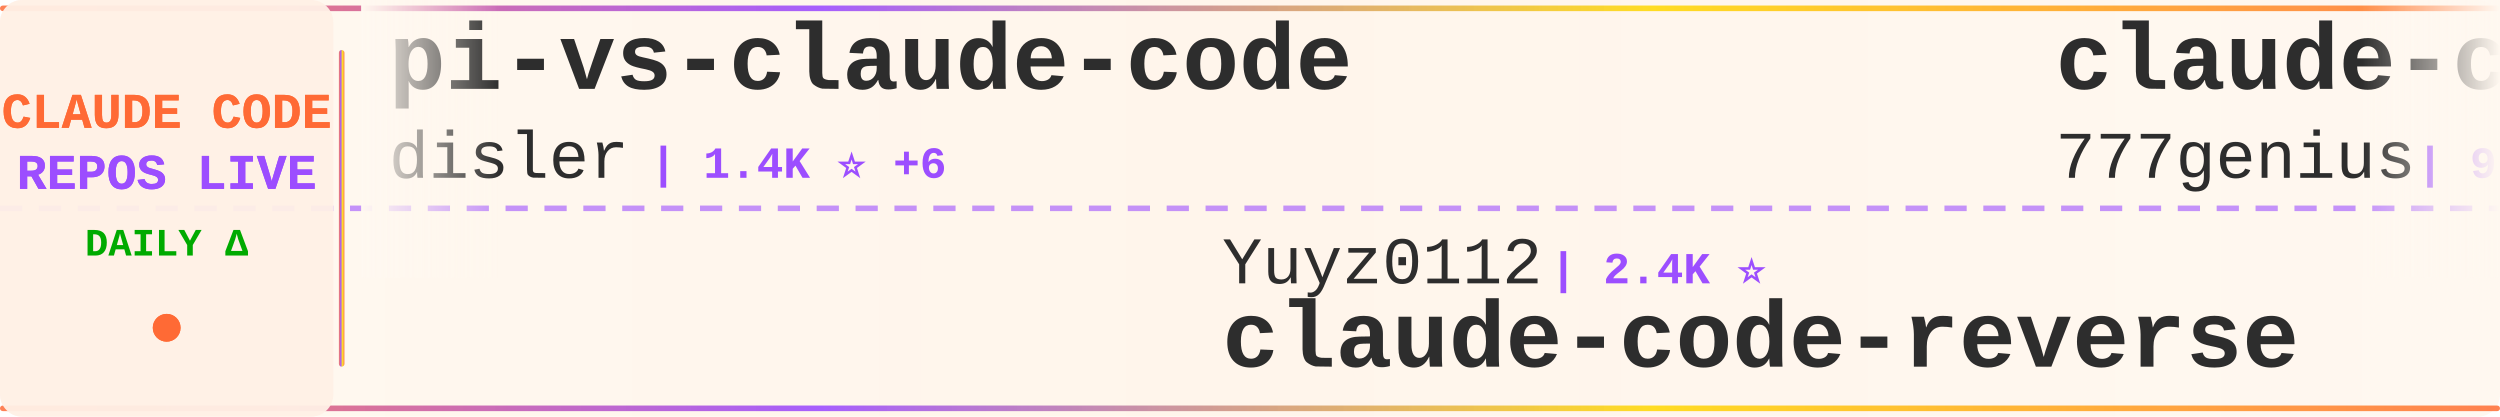
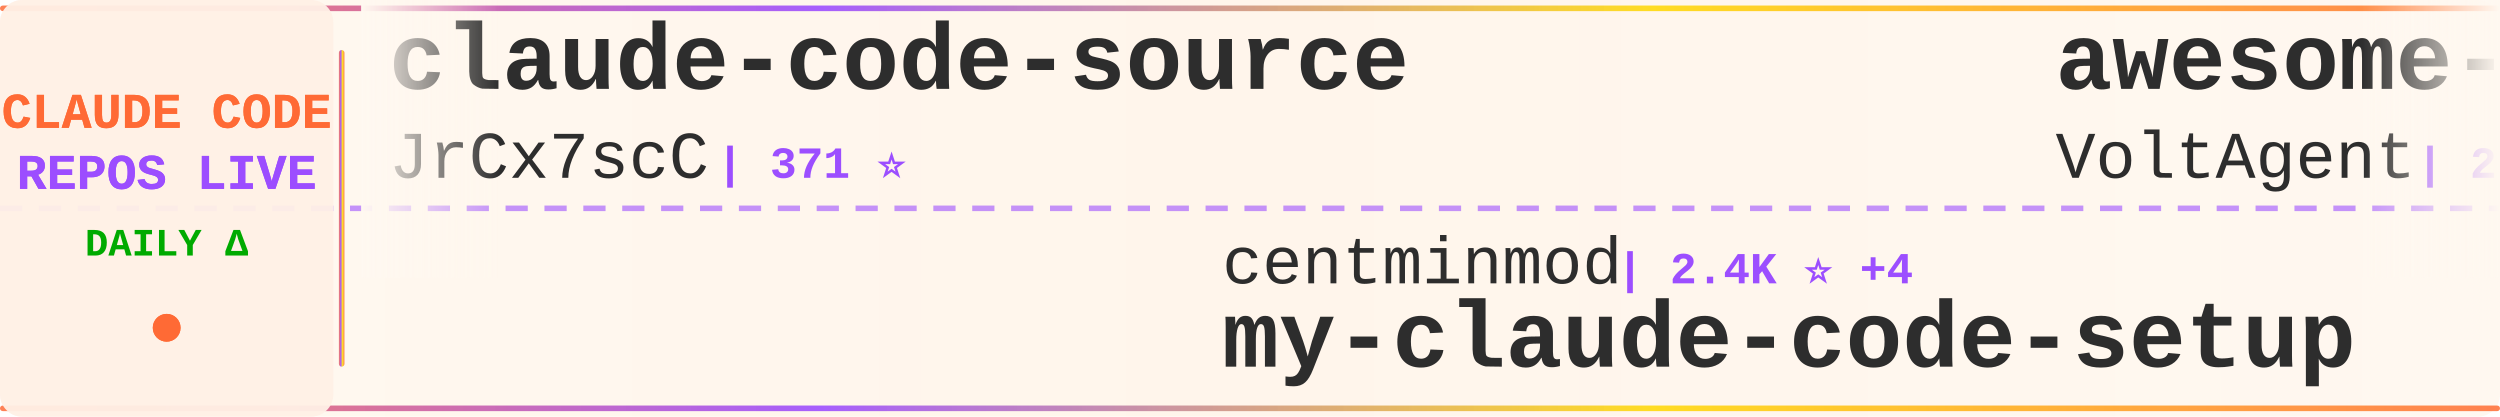
<svg xmlns="http://www.w3.org/2000/svg" width="900" height="150">
  <defs>
    <linearGradient id="tickerBg" x1="0%" y1="0%" x2="100%" y2="0%">
      <stop offset="0%" style="stop-color:#fff8f0;stop-opacity:0.98" />
      <stop offset="50%" style="stop-color:#fff5eb;stop-opacity:1" />
      <stop offset="100%" style="stop-color:#fff8f0;stop-opacity:0.98" />
    </linearGradient>
    <linearGradient id="borderGrad" x1="0%" y1="0%" x2="100%" y2="0%">
      <stop offset="0%" style="stop-color:#FF6B35;stop-opacity:0.85">
        <animate attributeName="stop-opacity" values="0.85;1;0.85" dur="2s" repeatCount="indefinite" />
      </stop>
      <stop offset="33%" style="stop-color:#9C4EFF;stop-opacity:0.9">
        <animate attributeName="stop-opacity" values="0.9;1;0.9" dur="2.2s" repeatCount="indefinite" />
      </stop>
      <stop offset="66%" style="stop-color:#FFD700;stop-opacity:0.85">
        <animate attributeName="stop-opacity" values="0.85;1;0.85" dur="1.8s" repeatCount="indefinite" />
      </stop>
      <stop offset="100%" style="stop-color:#FF6B35;stop-opacity:0.85">
        <animate attributeName="stop-opacity" values="0.85;1;0.85" dur="2s" repeatCount="indefinite" />
      </stop>
    </linearGradient>
    <filter id="textGlow">
      <feGaussianBlur stdDeviation="0.15" result="coloredBlur" />
      <feMerge>
        <feMergeNode in="coloredBlur" />
        <feMergeNode in="SourceGraphic" />
      </feMerge>
    </filter>
    <filter id="metricGlow">
      <feGaussianBlur stdDeviation="0.2" result="coloredBlur" />
      <feMerge>
        <feMergeNode in="coloredBlur" />
        <feMergeNode in="SourceGraphic" />
      </feMerge>
    </filter>
    <linearGradient id="leftFade" x1="0%" y1="0%" x2="100%" y2="0%">
      <stop offset="0%" style="stop-color:#fff8f0;stop-opacity:1" />
      <stop offset="100%" style="stop-color:#fff8f0;stop-opacity:0" />
    </linearGradient>
    <linearGradient id="rightFade" x1="0%" y1="0%" x2="100%" y2="0%">
      <stop offset="0%" style="stop-color:#fff8f0;stop-opacity:0" />
      <stop offset="100%" style="stop-color:#fff8f0;stop-opacity:1" />
    </linearGradient>
  </defs>
  <rect width="900" height="150" fill="url(#tickerBg)" rx="8" />
  <rect x="0" y="2" width="900" height="2" fill="url(#borderGrad)" rx="1" />
  <rect x="0" y="146" width="900" height="2" fill="url(#borderGrad)" rx="1" />
  <line x1="0" y1="75" x2="900" y2="75" stroke="#9C4EFF" stroke-width="2" stroke-dasharray="8 6" opacity="0.6" />
  <rect x="0" y="0" width="120" height="150" fill="#fff0e6" opacity="0.95" rx="8" />
  <text x="60" y="46" font-family="'Courier New', monospace" font-size="18" font-weight="bold" fill="#FF6B35" text-anchor="middle" filter="url(#textGlow)">
    CLAUDE CODE
  </text>
  <text x="60" y="68" font-family="'Courier New', monospace" font-size="18" font-weight="bold" fill="#9C4EFF" text-anchor="middle" filter="url(#textGlow)">
    REPOS LIVE
  </text>
  <text x="60" y="92" font-family="'Courier New', monospace" font-size="14" font-weight="bold" fill="#00aa00" text-anchor="middle">
    DAILY Δ
  </text>
  <circle cx="60" cy="118" r="5" fill="#FF6B35" filter="url(#metricGlow)">
    <animate attributeName="r" values="4;6;4" dur="1.5s" repeatCount="indefinite" />
    <animate attributeName="opacity" values="0.6;1;0.6" dur="1.5s" repeatCount="indefinite" />
  </circle>
  <rect x="122" y="18" width="2" height="114" fill="url(#borderGrad)" rx="1" />
  <clipPath id="tickerClip">
    <rect x="130" y="0" width="770" height="150" />
  </clipPath>
  <g clip-path="url(#tickerClip)">
    <g id="tickerItems">
      <animateTransform attributeName="transform" attributeType="XML" type="translate" from="0 0" to="-3000 0" dur="54s" repeatCount="indefinite" />
      <g transform="translate(0, 0)">
-         <text x="140" y="32" font-family="'Courier New', monospace" font-size="34" font-weight="bold" fill="#2d2d2d">pi-vs-claude-code</text>
-         <text x="140" y="64" font-family="'Courier New', monospace" font-size="24" font-weight="normal" fill="#2d2d2d" opacity="1.0">disler</text>
-         <text x="234" y="64" font-family="'Courier New', monospace" font-size="16" font-weight="bold" fill="#9C4EFF"> | 1.4K ⭐ +6</text>
+         <text x="140" y="32" font-family="'Courier New', monospace" font-size="34" font-weight="bold" fill="#2d2d2d">claude-code-source</text>
+         <text x="140" y="64" font-family="'Courier New', monospace" font-size="24" font-weight="normal" fill="#2d2d2d" opacity="1.0">JrCx7scC</text>
+         <text x="258" y="64" font-family="'Courier New', monospace" font-size="16" font-weight="bold" fill="#9C4EFF"> | 371 ⭐</text>
      </g>
      <g transform="translate(300, 0)">
-         <text x="140" y="102" font-family="'Courier New', monospace" font-size="24" font-weight="normal" fill="#2d2d2d" opacity="1.0">Yuyz0112</text>
-         <text x="258" y="102" font-family="'Courier New', monospace" font-size="16" font-weight="bold" fill="#9C4EFF"> | 2.4K ⭐</text>
-         <text x="140" y="132" font-family="'Courier New', monospace" font-size="34" font-weight="bold" fill="#2d2d2d">claude-code-reverse</text>
+         <text x="140" y="102" font-family="'Courier New', monospace" font-size="24" font-weight="normal" fill="#2d2d2d" opacity="1.0">centminmod</text>
+         <text x="282" y="102" font-family="'Courier New', monospace" font-size="16" font-weight="bold" fill="#9C4EFF"> | 2.4K ⭐ +4</text>
+         <text x="140" y="132" font-family="'Courier New', monospace" font-size="34" font-weight="bold" fill="#2d2d2d">my-claude-code-setup</text>
      </g>
      <g transform="translate(600, 0)">
-         <text x="140" y="32" font-family="'Courier New', monospace" font-size="34" font-weight="bold" fill="#2d2d2d">claude-code-source-code</text>
-         <text x="140" y="64" font-family="'Courier New', monospace" font-size="24" font-weight="normal" fill="#2d2d2d" opacity="1.0">777genius</text>
-         <text x="270" y="64" font-family="'Courier New', monospace" font-size="16" font-weight="bold" fill="#9C4EFF"> | 916 ⭐ +1</text>
+         <text x="140" y="32" font-family="'Courier New', monospace" font-size="34" font-weight="bold" fill="#2d2d2d">awesome-claude-code-suba...</text>
+         <text x="140" y="64" font-family="'Courier New', monospace" font-size="24" font-weight="normal" fill="#2d2d2d" opacity="1.0">VoltAgent</text>
+         <text x="270" y="64" font-family="'Courier New', monospace" font-size="16" font-weight="bold" fill="#9C4EFF"> | 22.5K ⭐ +45</text>
      </g>
      <g transform="translate(900, 0)">
-         <text x="140" y="102" font-family="'Courier New', monospace" font-size="24" font-weight="normal" fill="#2d2d2d" opacity="1.0">liuup</text>
-         <text x="222" y="102" font-family="'Courier New', monospace" font-size="16" font-weight="bold" fill="#9C4EFF"> | 3.3K ⭐ +9</text>
-         <text x="140" y="132" font-family="'Courier New', monospace" font-size="34" font-weight="bold" fill="#2d2d2d">claude-code-analysis</text>
+         <text x="140" y="102" font-family="'Courier New', monospace" font-size="24" font-weight="normal" fill="#2d2d2d" opacity="1.0">Hyper66666</text>
+         <text x="282" y="102" font-family="'Courier New', monospace" font-size="16" font-weight="bold" fill="#9C4EFF"> | 216 ⭐</text>
+         <text x="140" y="132" font-family="'Courier New', monospace" font-size="34" font-weight="bold" fill="#2d2d2d">claude-code-sourcemap</text>
      </g>
      <g transform="translate(1200, 0)">
-         <text x="140" y="32" font-family="'Courier New', monospace" font-size="34" font-weight="bold" fill="#2d2d2d">Claude-code</text>
-         <text x="140" y="64" font-family="'Courier New', monospace" font-size="24" font-weight="normal" fill="#2d2d2d" opacity="1.0">fazxes</text>
-         <text x="234" y="64" font-family="'Courier New', monospace" font-size="16" font-weight="bold" fill="#9C4EFF"> | 222 ⭐</text>
+         <text x="140" y="32" font-family="'Courier New', monospace" font-size="34" font-weight="bold" fill="#2d2d2d">claude-code</text>
+         <text x="140" y="64" font-family="'Courier New', monospace" font-size="24" font-weight="normal" fill="#2d2d2d" opacity="1.0">anthropics</text>
+         <text x="282" y="64" font-family="'Courier New', monospace" font-size="16" font-weight="bold" fill="#9C4EFF"> | 134.8K ⭐ +115</text>
      </g>
      <g transform="translate(1500, 0)">
-         <text x="140" y="102" font-family="'Courier New', monospace" font-size="24" font-weight="normal" fill="#2d2d2d" opacity="1.0">Tinkeringg-Lab</text>
-         <text x="330" y="102" font-family="'Courier New', monospace" font-size="16" font-weight="bold" fill="#9C4EFF"> | 209 ⭐</text>
+         <text x="140" y="102" font-family="'Courier New', monospace" font-size="24" font-weight="normal" fill="#2d2d2d" opacity="1.0">claude-code-best</text>
+         <text x="354" y="102" font-family="'Courier New', monospace" font-size="16" font-weight="bold" fill="#9C4EFF"> | 20.5K ⭐ +40</text>
        <text x="140" y="132" font-family="'Courier New', monospace" font-size="34" font-weight="bold" fill="#2d2d2d">claude-code</text>
      </g>
      <g transform="translate(1800, 0)">
        <text x="140" y="32" font-family="'Courier New', monospace" font-size="34" font-weight="bold" fill="#2d2d2d">claude-code</text>
-         <text x="140" y="64" font-family="'Courier New', monospace" font-size="24" font-weight="normal" fill="#2d2d2d" opacity="1.0">T-Lab-CUHKSZ</text>
-         <text x="306" y="64" font-family="'Courier New', monospace" font-size="16" font-weight="bold" fill="#9C4EFF"> | 321 ⭐</text>
+         <text x="140" y="64" font-family="'Courier New', monospace" font-size="24" font-weight="normal" fill="#2d2d2d" opacity="1.0">codeaashu</text>
+         <text x="270" y="64" font-family="'Courier New', monospace" font-size="16" font-weight="bold" fill="#9C4EFF"> | 3.0K ⭐ +10</text>
      </g>
      <g transform="translate(2100, 0)">
-         <text x="140" y="102" font-family="'Courier New', monospace" font-size="24" font-weight="normal" fill="#2d2d2d" opacity="1.0">lst97</text>
-         <text x="222" y="102" font-family="'Courier New', monospace" font-size="16" font-weight="bold" fill="#9C4EFF"> | 1.6K ⭐ +1</text>
-         <text x="140" y="132" font-family="'Courier New', monospace" font-size="34" font-weight="bold" fill="#2d2d2d">claude-code-sub-agents</text>
+         <text x="140" y="102" font-family="'Courier New', monospace" font-size="24" font-weight="normal" fill="#2d2d2d" opacity="1.0">Piebald-AI</text>
+         <text x="282" y="102" font-family="'Courier New', monospace" font-size="16" font-weight="bold" fill="#9C4EFF"> | 11.4K ⭐ +22</text>
+         <text x="140" y="132" font-family="'Courier New', monospace" font-size="34" font-weight="bold" fill="#2d2d2d">claude-code-system-promp...</text>
      </g>
      <g transform="translate(2400, 0)">
-         <text x="140" y="32" font-family="'Courier New', monospace" font-size="34" font-weight="bold" fill="#2d2d2d">claude-code</text>
-         <text x="140" y="64" font-family="'Courier New', monospace" font-size="24" font-weight="normal" fill="#2d2d2d" opacity="1.0">freestylefly</text>
-         <text x="306" y="64" font-family="'Courier New', monospace" font-size="16" font-weight="bold" fill="#9C4EFF"> | 127 ⭐</text>
+         <text x="140" y="32" font-family="'Courier New', monospace" font-size="34" font-weight="bold" fill="#2d2d2d">claude-code-showcase</text>
+         <text x="140" y="64" font-family="'Courier New', monospace" font-size="24" font-weight="normal" fill="#2d2d2d" opacity="1.0">ChrisWiles</text>
+         <text x="282" y="64" font-family="'Courier New', monospace" font-size="16" font-weight="bold" fill="#9C4EFF"> | 6.0K ⭐ +3</text>
      </g>
      <g transform="translate(2700, 0)">
-         <text x="140" y="102" font-family="'Courier New', monospace" font-size="24" font-weight="normal" fill="#2d2d2d" opacity="1.0">tanbiralam</text>
-         <text x="282" y="102" font-family="'Courier New', monospace" font-size="16" font-weight="bold" fill="#9C4EFF"> | 2.0K ⭐ +6</text>
-         <text x="140" y="132" font-family="'Courier New', monospace" font-size="34" font-weight="bold" fill="#2d2d2d">claude-code</text>
+         <text x="140" y="102" font-family="'Courier New', monospace" font-size="24" font-weight="normal" fill="#2d2d2d" opacity="1.0">anthropics</text>
+         <text x="282" y="102" font-family="'Courier New', monospace" font-size="16" font-weight="bold" fill="#9C4EFF"> | 888 ⭐</text>
+         <text x="140" y="132" font-family="'Courier New', monospace" font-size="34" font-weight="bold" fill="#2d2d2d">claude-code-base-action</text>
      </g>
      <g transform="translate(3000, 0)">
-         <text x="140" y="32" font-family="'Courier New', monospace" font-size="34" font-weight="bold" fill="#2d2d2d">pi-vs-claude-code</text>
-         <text x="140" y="64" font-family="'Courier New', monospace" font-size="24" font-weight="normal" fill="#2d2d2d" opacity="1.0">disler</text>
-         <text x="234" y="64" font-family="'Courier New', monospace" font-size="16" font-weight="bold" fill="#9C4EFF"> | 1.4K ⭐ +6</text>
+         <text x="140" y="32" font-family="'Courier New', monospace" font-size="34" font-weight="bold" fill="#2d2d2d">claude-code-source</text>
+         <text x="140" y="64" font-family="'Courier New', monospace" font-size="24" font-weight="normal" fill="#2d2d2d" opacity="1.0">JrCx7scC</text>
+         <text x="258" y="64" font-family="'Courier New', monospace" font-size="16" font-weight="bold" fill="#9C4EFF"> | 371 ⭐</text>
      </g>
      <g transform="translate(3300, 0)">
-         <text x="140" y="102" font-family="'Courier New', monospace" font-size="24" font-weight="normal" fill="#2d2d2d" opacity="1.0">Yuyz0112</text>
-         <text x="258" y="102" font-family="'Courier New', monospace" font-size="16" font-weight="bold" fill="#9C4EFF"> | 2.4K ⭐</text>
-         <text x="140" y="132" font-family="'Courier New', monospace" font-size="34" font-weight="bold" fill="#2d2d2d">claude-code-reverse</text>
+         <text x="140" y="102" font-family="'Courier New', monospace" font-size="24" font-weight="normal" fill="#2d2d2d" opacity="1.0">centminmod</text>
+         <text x="282" y="102" font-family="'Courier New', monospace" font-size="16" font-weight="bold" fill="#9C4EFF"> | 2.4K ⭐ +4</text>
+         <text x="140" y="132" font-family="'Courier New', monospace" font-size="34" font-weight="bold" fill="#2d2d2d">my-claude-code-setup</text>
      </g>
      <g transform="translate(3600, 0)">
-         <text x="140" y="32" font-family="'Courier New', monospace" font-size="34" font-weight="bold" fill="#2d2d2d">claude-code-source-code</text>
-         <text x="140" y="64" font-family="'Courier New', monospace" font-size="24" font-weight="normal" fill="#2d2d2d" opacity="1.0">777genius</text>
-         <text x="270" y="64" font-family="'Courier New', monospace" font-size="16" font-weight="bold" fill="#9C4EFF"> | 916 ⭐ +1</text>
+         <text x="140" y="32" font-family="'Courier New', monospace" font-size="34" font-weight="bold" fill="#2d2d2d">awesome-claude-code-suba...</text>
+         <text x="140" y="64" font-family="'Courier New', monospace" font-size="24" font-weight="normal" fill="#2d2d2d" opacity="1.0">VoltAgent</text>
+         <text x="270" y="64" font-family="'Courier New', monospace" font-size="16" font-weight="bold" fill="#9C4EFF"> | 22.5K ⭐ +45</text>
      </g>
      <g transform="translate(3900, 0)">
-         <text x="140" y="102" font-family="'Courier New', monospace" font-size="24" font-weight="normal" fill="#2d2d2d" opacity="1.0">liuup</text>
-         <text x="222" y="102" font-family="'Courier New', monospace" font-size="16" font-weight="bold" fill="#9C4EFF"> | 3.3K ⭐ +9</text>
-         <text x="140" y="132" font-family="'Courier New', monospace" font-size="34" font-weight="bold" fill="#2d2d2d">claude-code-analysis</text>
+         <text x="140" y="102" font-family="'Courier New', monospace" font-size="24" font-weight="normal" fill="#2d2d2d" opacity="1.0">Hyper66666</text>
+         <text x="282" y="102" font-family="'Courier New', monospace" font-size="16" font-weight="bold" fill="#9C4EFF"> | 216 ⭐</text>
+         <text x="140" y="132" font-family="'Courier New', monospace" font-size="34" font-weight="bold" fill="#2d2d2d">claude-code-sourcemap</text>
      </g>
    </g>
  </g>
  <rect x="130" y="0" width="50" height="100" fill="url(#leftFade)" />
  <rect x="850" y="0" width="50" height="100" fill="url(#rightFade)" />
</svg>
